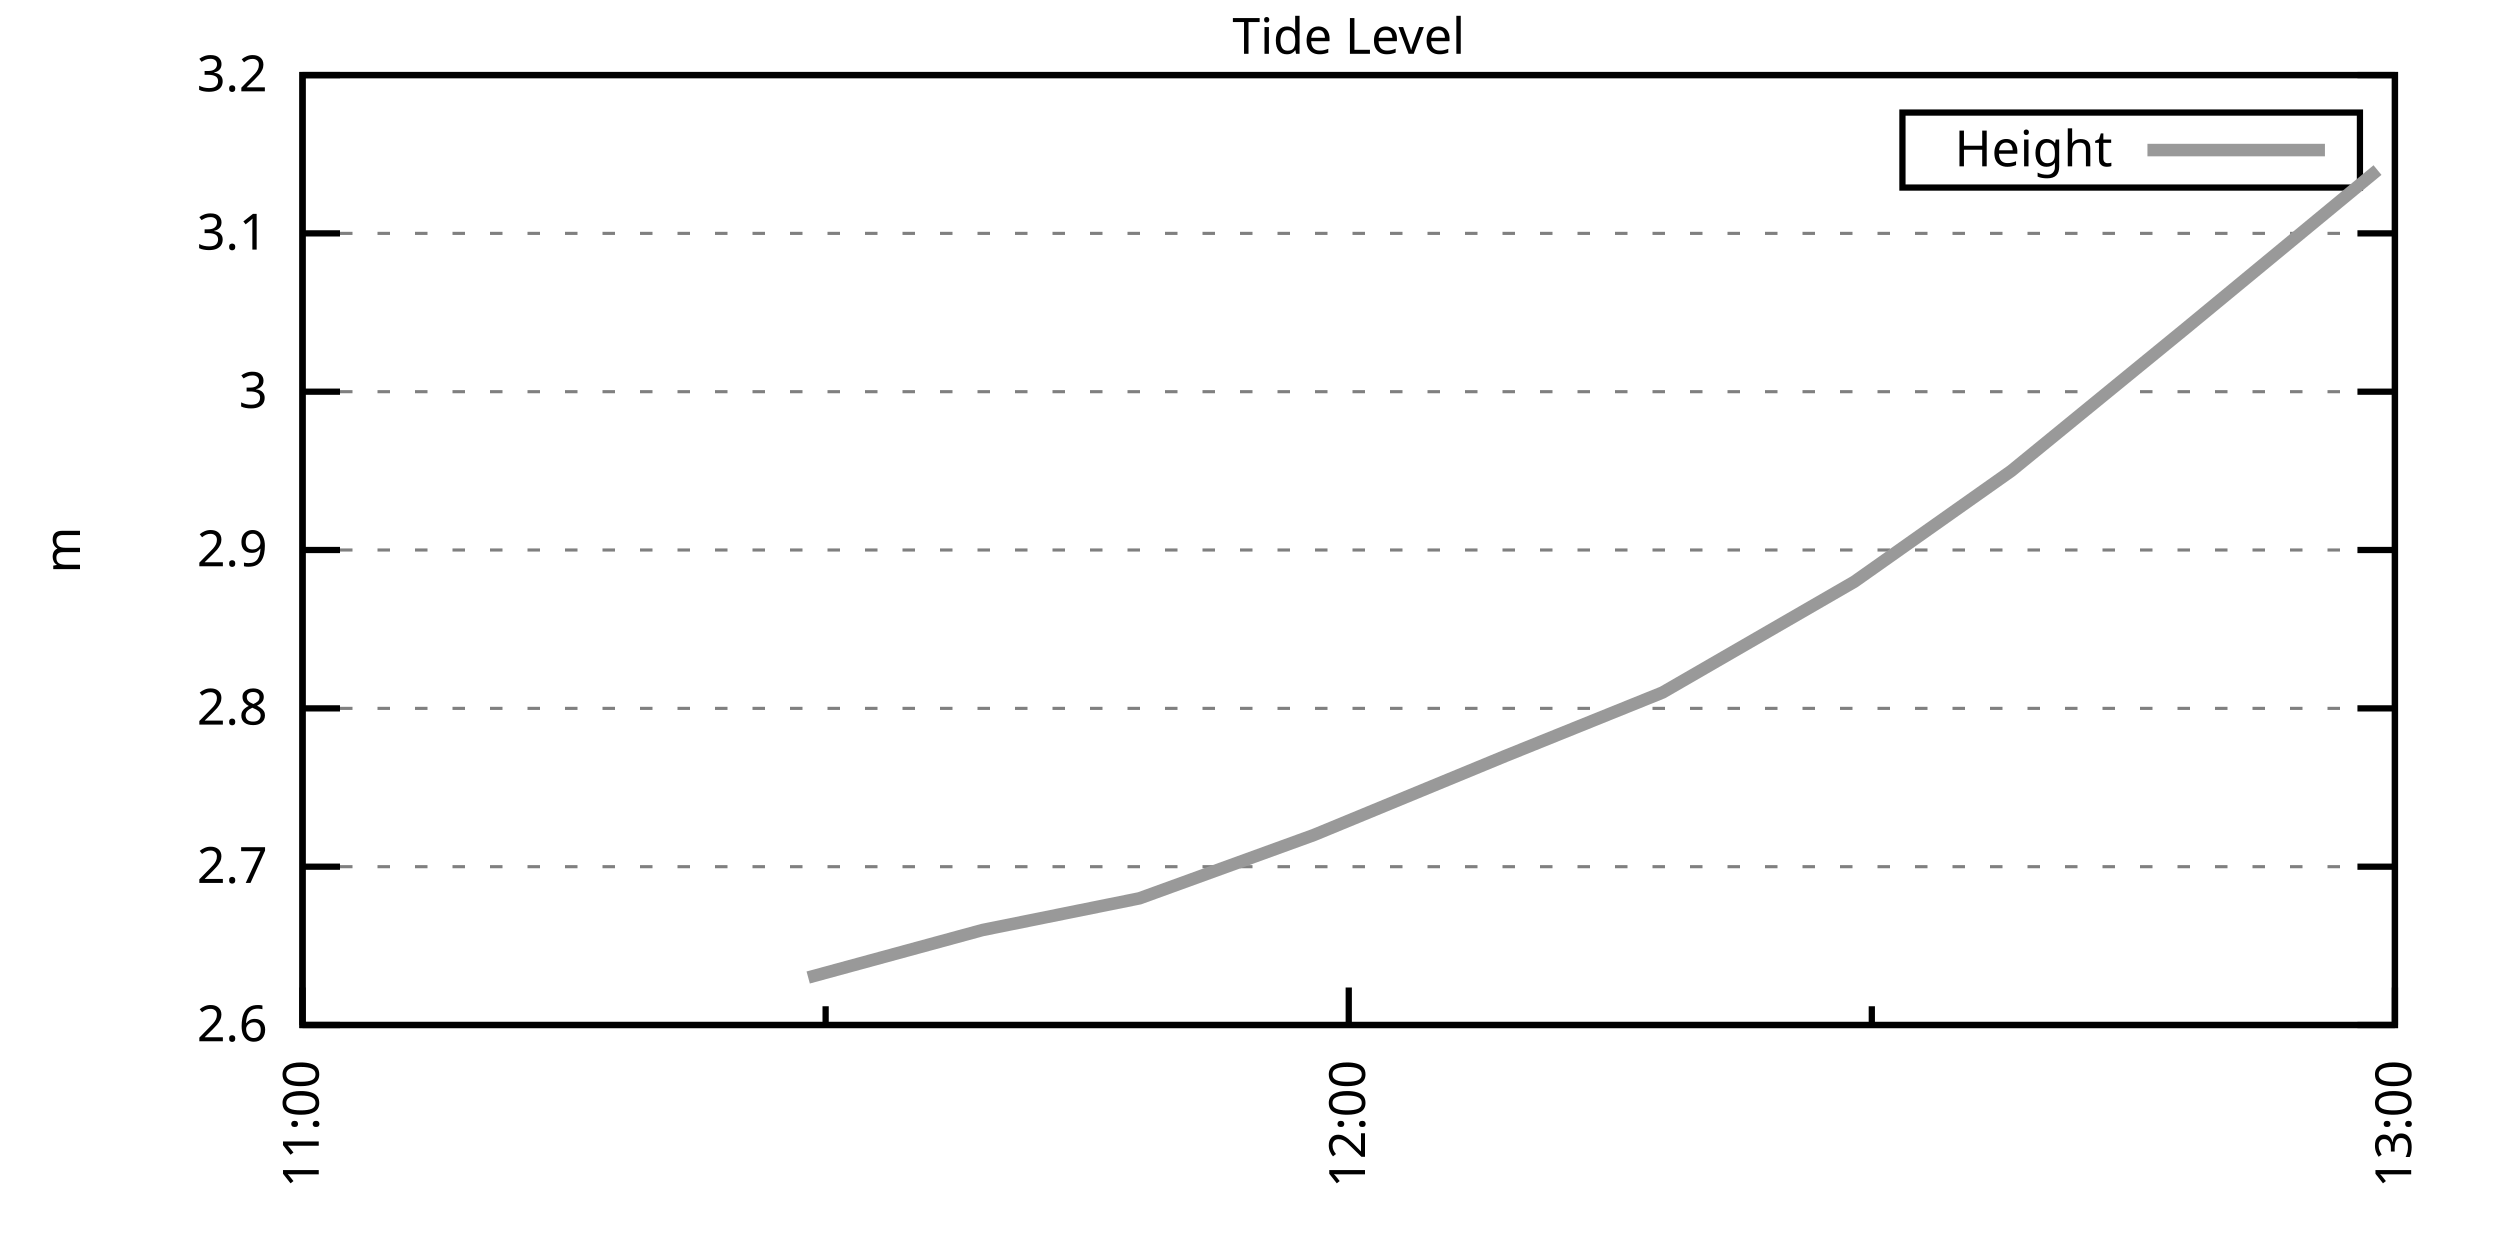
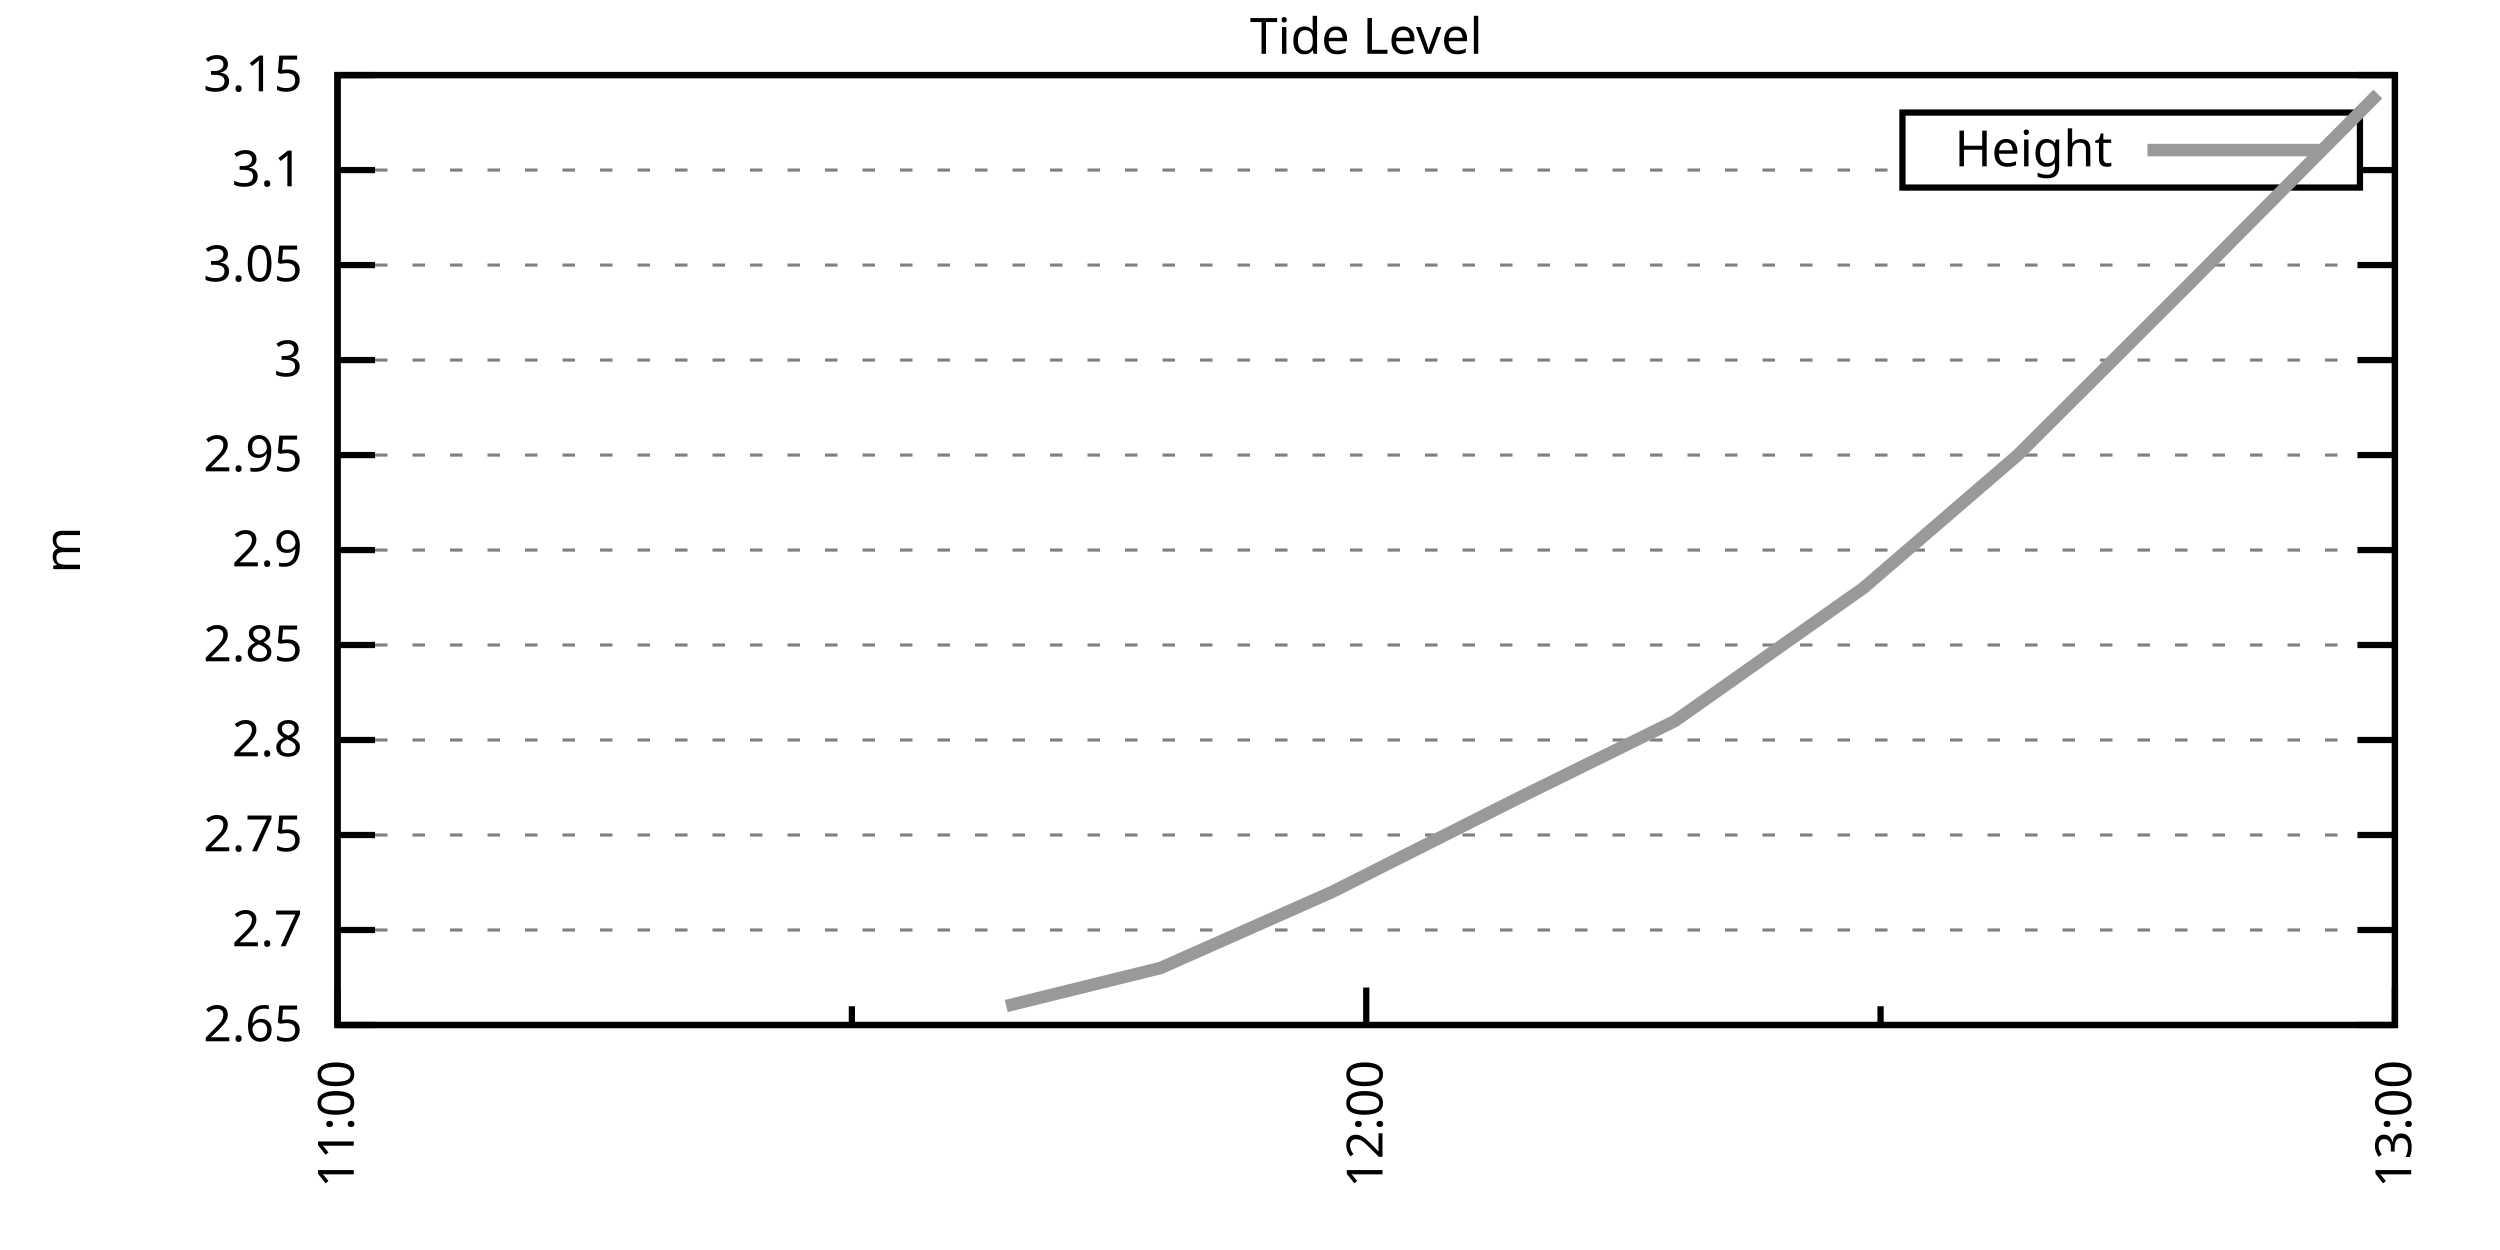
<svg xmlns="http://www.w3.org/2000/svg" xmlns:xlink="http://www.w3.org/1999/xlink" width="400" height="200" viewBox="0 0 400 200">
  <g id="gnuplot_canvas">
    <rect x="0" y="0" width="400" height="200" fill="none" />
    <defs>
      <circle id="gpDot" r="0.5" stroke-width="0.5" stroke="currentColor" />
      <path id="gpPt0" stroke-width="0.333" stroke="currentColor" d="M-1,0 h2 M0,-1 v2" />
      <path id="gpPt1" stroke-width="0.333" stroke="currentColor" d="M-1,-1 L1,1 M1,-1 L-1,1" />
      <path id="gpPt2" stroke-width="0.333" stroke="currentColor" d="M-1,0 L1,0 M0,-1 L0,1 M-1,-1 L1,1 M-1,1 L1,-1" />
      <rect id="gpPt3" stroke-width="0.333" stroke="currentColor" x="-1" y="-1" width="2" height="2" />
      <rect id="gpPt4" stroke-width="0.333" stroke="currentColor" fill="currentColor" x="-1" y="-1" width="2" height="2" />
      <circle id="gpPt5" stroke-width="0.333" stroke="currentColor" cx="0" cy="0" r="1" />
      <use xlink:href="#gpPt5" id="gpPt6" fill="currentColor" stroke="none" />
      <path id="gpPt7" stroke-width="0.333" stroke="currentColor" d="M0,-1.33 L-1.33,0.67 L1.33,0.67 z" />
      <use xlink:href="#gpPt7" id="gpPt8" fill="currentColor" stroke="none" />
      <use xlink:href="#gpPt7" id="gpPt9" stroke="currentColor" transform="rotate(180)" />
      <use xlink:href="#gpPt9" id="gpPt10" fill="currentColor" stroke="none" />
      <use xlink:href="#gpPt3" id="gpPt11" stroke="currentColor" transform="rotate(45)" />
      <use xlink:href="#gpPt11" id="gpPt12" fill="currentColor" stroke="none" />
      <path id="gpPt13" stroke-width="0.333" stroke="currentColor" d="M0,1.330 L1.265,0.411 L0.782,-1.067 L-0.782,-1.076 L-1.265,0.411 z" />
      <use xlink:href="#gpPt13" id="gpPt14" fill="currentColor" stroke="none" />
      <filter id="textbox" filterUnits="objectBoundingBox" x="0" y="0" height="1" width="1">
        <feFlood flood-color="white" flood-opacity="1" result="bgnd" />
        <feComposite in="SourceGraphic" in2="bgnd" operator="atop" />
      </filter>
      <filter id="greybox" filterUnits="objectBoundingBox" x="0" y="0" height="1" width="1">
        <feFlood flood-color="lightgrey" flood-opacity="1" result="grey" />
        <feComposite in="SourceGraphic" in2="grey" operator="atop" />
      </filter>
    </defs>
    <g fill="none" color="white" stroke="currentColor" stroke-width="1.00" stroke-linecap="butt" stroke-linejoin="miter">
</g>
    <g fill="none" color="black" stroke="currentColor" stroke-width="1.00" stroke-linecap="butt" stroke-linejoin="miter">
      <g stroke="none" shape-rendering="crispEdges">
-         <polygon fill="rgb(255, 255, 255)" points="48.40,164.00 383.18,164.00 383.18,12.02 48.40,12.02 " />
-       </g>
-     </g>
-     <g fill="none" color="black" stroke="currentColor" stroke-width="1.00" stroke-linecap="butt" stroke-linejoin="miter">
- </g>
-     <g fill="none" color="black" stroke="black" stroke-width="0.50" stroke-linecap="butt" stroke-linejoin="miter">
- </g>
-     <g fill="none" color="gray" stroke="currentColor" stroke-width="0.50" stroke-linecap="butt" stroke-linejoin="miter">
-       <path stroke="gray" stroke-dasharray="2,4" class="gridline" d="M48.40,164.00 L383.19,164.00  " />
-     </g>
-     <g fill="none" color="gray" stroke="gray" stroke-width="1.00" stroke-linecap="butt" stroke-linejoin="miter">
- </g>
-     <g fill="none" color="black" stroke="currentColor" stroke-width="1.00" stroke-linecap="butt" stroke-linejoin="miter">
-       <path stroke="black" d="M48.40,164.00 L54.40,164.00 M383.19,164.00 L377.19,164.00  " />
-       <g transform="translate(42.80,166.60)" stroke="none" fill="black" font-family="Sans" font-size="8.00" text-anchor="end">
-         <text>
-           <tspan font-family="Sans"> 2.6</tspan>
-         </text>
-       </g>
-     </g>
-     <g fill="none" color="black" stroke="currentColor" stroke-width="1.00" stroke-linecap="butt" stroke-linejoin="miter">
- </g>
-     <g fill="none" color="black" stroke="black" stroke-width="0.50" stroke-linecap="butt" stroke-linejoin="miter">
- </g>
-     <g fill="none" color="gray" stroke="currentColor" stroke-width="0.50" stroke-linecap="butt" stroke-linejoin="miter">
-       <path stroke="gray" stroke-dasharray="2,4" class="gridline" d="M48.40,138.67 L383.19,138.67  " />
-     </g>
-     <g fill="none" color="gray" stroke="gray" stroke-width="1.00" stroke-linecap="butt" stroke-linejoin="miter">
- </g>
-     <g fill="none" color="black" stroke="currentColor" stroke-width="1.00" stroke-linecap="butt" stroke-linejoin="miter">
-       <path stroke="black" d="M48.40,138.67 L54.40,138.67 M383.19,138.67 L377.19,138.67  " />
-       <g transform="translate(42.80,141.27)" stroke="none" fill="black" font-family="Sans" font-size="8.00" text-anchor="end">
+         <polygon fill="rgb(255, 255, 255)" points="54.00,164.00 383.18,164.00 383.18,12.02 54.00,12.02 " />
+       </g>
+     </g>
+     <g fill="none" color="black" stroke="currentColor" stroke-width="1.00" stroke-linecap="butt" stroke-linejoin="miter">
+ </g>
+     <g fill="none" color="black" stroke="black" stroke-width="0.50" stroke-linecap="butt" stroke-linejoin="miter">
+ </g>
+     <g fill="none" color="gray" stroke="currentColor" stroke-width="0.50" stroke-linecap="butt" stroke-linejoin="miter">
+       <path stroke="gray" stroke-dasharray="2,4" class="gridline" d="M54.00,164.00 L383.19,164.00  " />
+     </g>
+     <g fill="none" color="gray" stroke="gray" stroke-width="1.00" stroke-linecap="butt" stroke-linejoin="miter">
+ </g>
+     <g fill="none" color="black" stroke="currentColor" stroke-width="1.00" stroke-linecap="butt" stroke-linejoin="miter">
+       <path stroke="black" d="M54.00,164.00 L60.00,164.00 M383.19,164.00 L377.19,164.00  " />
+       <g transform="translate(48.40,166.60)" stroke="none" fill="black" font-family="Sans" font-size="8.00" text-anchor="end">
+         <text>
+           <tspan font-family="Sans"> 2.65</tspan>
+         </text>
+       </g>
+     </g>
+     <g fill="none" color="black" stroke="currentColor" stroke-width="1.00" stroke-linecap="butt" stroke-linejoin="miter">
+ </g>
+     <g fill="none" color="black" stroke="black" stroke-width="0.50" stroke-linecap="butt" stroke-linejoin="miter">
+ </g>
+     <g fill="none" color="gray" stroke="currentColor" stroke-width="0.50" stroke-linecap="butt" stroke-linejoin="miter">
+       <path stroke="gray" stroke-dasharray="2,4" class="gridline" d="M54.00,148.80 L383.19,148.80  " />
+     </g>
+     <g fill="none" color="gray" stroke="gray" stroke-width="1.00" stroke-linecap="butt" stroke-linejoin="miter">
+ </g>
+     <g fill="none" color="black" stroke="currentColor" stroke-width="1.00" stroke-linecap="butt" stroke-linejoin="miter">
+       <path stroke="black" d="M54.00,148.80 L60.00,148.80 M383.19,148.80 L377.19,148.80  " />
+       <g transform="translate(48.40,151.40)" stroke="none" fill="black" font-family="Sans" font-size="8.00" text-anchor="end">
        <text>
          <tspan font-family="Sans"> 2.7</tspan>
        </text>
      </g>
    </g>
    <g fill="none" color="black" stroke="currentColor" stroke-width="1.00" stroke-linecap="butt" stroke-linejoin="miter">
</g>
    <g fill="none" color="black" stroke="black" stroke-width="0.50" stroke-linecap="butt" stroke-linejoin="miter">
</g>
    <g fill="none" color="gray" stroke="currentColor" stroke-width="0.50" stroke-linecap="butt" stroke-linejoin="miter">
-       <path stroke="gray" stroke-dasharray="2,4" class="gridline" d="M48.40,113.34 L383.19,113.34  " />
-     </g>
-     <g fill="none" color="gray" stroke="gray" stroke-width="1.00" stroke-linecap="butt" stroke-linejoin="miter">
- </g>
-     <g fill="none" color="black" stroke="currentColor" stroke-width="1.00" stroke-linecap="butt" stroke-linejoin="miter">
-       <path stroke="black" d="M48.40,113.34 L54.40,113.34 M383.19,113.34 L377.19,113.34  " />
-       <g transform="translate(42.80,115.94)" stroke="none" fill="black" font-family="Sans" font-size="8.00" text-anchor="end">
+       <path stroke="gray" stroke-dasharray="2,4" class="gridline" d="M54.00,133.60 L383.19,133.60  " />
+     </g>
+     <g fill="none" color="gray" stroke="gray" stroke-width="1.00" stroke-linecap="butt" stroke-linejoin="miter">
+ </g>
+     <g fill="none" color="black" stroke="currentColor" stroke-width="1.00" stroke-linecap="butt" stroke-linejoin="miter">
+       <path stroke="black" d="M54.00,133.60 L60.00,133.60 M383.19,133.60 L377.19,133.60  " />
+       <g transform="translate(48.40,136.20)" stroke="none" fill="black" font-family="Sans" font-size="8.00" text-anchor="end">
+         <text>
+           <tspan font-family="Sans"> 2.75</tspan>
+         </text>
+       </g>
+     </g>
+     <g fill="none" color="black" stroke="currentColor" stroke-width="1.00" stroke-linecap="butt" stroke-linejoin="miter">
+ </g>
+     <g fill="none" color="black" stroke="black" stroke-width="0.50" stroke-linecap="butt" stroke-linejoin="miter">
+ </g>
+     <g fill="none" color="gray" stroke="currentColor" stroke-width="0.50" stroke-linecap="butt" stroke-linejoin="miter">
+       <path stroke="gray" stroke-dasharray="2,4" class="gridline" d="M54.00,118.40 L383.19,118.40  " />
+     </g>
+     <g fill="none" color="gray" stroke="gray" stroke-width="1.00" stroke-linecap="butt" stroke-linejoin="miter">
+ </g>
+     <g fill="none" color="black" stroke="currentColor" stroke-width="1.00" stroke-linecap="butt" stroke-linejoin="miter">
+       <path stroke="black" d="M54.00,118.40 L60.00,118.40 M383.19,118.40 L377.19,118.40  " />
+       <g transform="translate(48.40,121.00)" stroke="none" fill="black" font-family="Sans" font-size="8.00" text-anchor="end">
        <text>
          <tspan font-family="Sans"> 2.8</tspan>
        </text>
      </g>
    </g>
    <g fill="none" color="black" stroke="currentColor" stroke-width="1.00" stroke-linecap="butt" stroke-linejoin="miter">
</g>
    <g fill="none" color="black" stroke="black" stroke-width="0.50" stroke-linecap="butt" stroke-linejoin="miter">
</g>
    <g fill="none" color="gray" stroke="currentColor" stroke-width="0.50" stroke-linecap="butt" stroke-linejoin="miter">
-       <path stroke="gray" stroke-dasharray="2,4" class="gridline" d="M48.40,88.00 L383.19,88.00  " />
-     </g>
-     <g fill="none" color="gray" stroke="gray" stroke-width="1.00" stroke-linecap="butt" stroke-linejoin="miter">
- </g>
-     <g fill="none" color="black" stroke="currentColor" stroke-width="1.00" stroke-linecap="butt" stroke-linejoin="miter">
-       <path stroke="black" d="M48.40,88.00 L54.40,88.00 M383.19,88.00 L377.19,88.00  " />
-       <g transform="translate(42.80,90.60)" stroke="none" fill="black" font-family="Sans" font-size="8.00" text-anchor="end">
+       <path stroke="gray" stroke-dasharray="2,4" class="gridline" d="M54.00,103.20 L383.19,103.20  " />
+     </g>
+     <g fill="none" color="gray" stroke="gray" stroke-width="1.00" stroke-linecap="butt" stroke-linejoin="miter">
+ </g>
+     <g fill="none" color="black" stroke="currentColor" stroke-width="1.00" stroke-linecap="butt" stroke-linejoin="miter">
+       <path stroke="black" d="M54.00,103.20 L60.00,103.20 M383.19,103.20 L377.19,103.20  " />
+       <g transform="translate(48.40,105.80)" stroke="none" fill="black" font-family="Sans" font-size="8.00" text-anchor="end">
+         <text>
+           <tspan font-family="Sans"> 2.85</tspan>
+         </text>
+       </g>
+     </g>
+     <g fill="none" color="black" stroke="currentColor" stroke-width="1.00" stroke-linecap="butt" stroke-linejoin="miter">
+ </g>
+     <g fill="none" color="black" stroke="black" stroke-width="0.50" stroke-linecap="butt" stroke-linejoin="miter">
+ </g>
+     <g fill="none" color="gray" stroke="currentColor" stroke-width="0.50" stroke-linecap="butt" stroke-linejoin="miter">
+       <path stroke="gray" stroke-dasharray="2,4" class="gridline" d="M54.00,88.01 L383.19,88.01  " />
+     </g>
+     <g fill="none" color="gray" stroke="gray" stroke-width="1.00" stroke-linecap="butt" stroke-linejoin="miter">
+ </g>
+     <g fill="none" color="black" stroke="currentColor" stroke-width="1.00" stroke-linecap="butt" stroke-linejoin="miter">
+       <path stroke="black" d="M54.00,88.01 L60.00,88.01 M383.19,88.01 L377.19,88.01  " />
+       <g transform="translate(48.40,90.61)" stroke="none" fill="black" font-family="Sans" font-size="8.00" text-anchor="end">
        <text>
          <tspan font-family="Sans"> 2.9</tspan>
        </text>
      </g>
    </g>
    <g fill="none" color="black" stroke="currentColor" stroke-width="1.00" stroke-linecap="butt" stroke-linejoin="miter">
</g>
    <g fill="none" color="black" stroke="black" stroke-width="0.50" stroke-linecap="butt" stroke-linejoin="miter">
</g>
    <g fill="none" color="gray" stroke="currentColor" stroke-width="0.50" stroke-linecap="butt" stroke-linejoin="miter">
-       <path stroke="gray" stroke-dasharray="2,4" class="gridline" d="M48.40,62.67 L383.19,62.67  " />
-     </g>
-     <g fill="none" color="gray" stroke="gray" stroke-width="1.00" stroke-linecap="butt" stroke-linejoin="miter">
- </g>
-     <g fill="none" color="black" stroke="currentColor" stroke-width="1.00" stroke-linecap="butt" stroke-linejoin="miter">
-       <path stroke="black" d="M48.40,62.67 L54.40,62.67 M383.19,62.67 L377.19,62.67  " />
-       <g transform="translate(42.80,65.27)" stroke="none" fill="black" font-family="Sans" font-size="8.00" text-anchor="end">
+       <path stroke="gray" stroke-dasharray="2,4" class="gridline" d="M54.00,72.81 L383.19,72.81  " />
+     </g>
+     <g fill="none" color="gray" stroke="gray" stroke-width="1.00" stroke-linecap="butt" stroke-linejoin="miter">
+ </g>
+     <g fill="none" color="black" stroke="currentColor" stroke-width="1.00" stroke-linecap="butt" stroke-linejoin="miter">
+       <path stroke="black" d="M54.00,72.81 L60.00,72.81 M383.19,72.81 L377.19,72.81  " />
+       <g transform="translate(48.40,75.41)" stroke="none" fill="black" font-family="Sans" font-size="8.00" text-anchor="end">
+         <text>
+           <tspan font-family="Sans"> 2.95</tspan>
+         </text>
+       </g>
+     </g>
+     <g fill="none" color="black" stroke="currentColor" stroke-width="1.00" stroke-linecap="butt" stroke-linejoin="miter">
+ </g>
+     <g fill="none" color="black" stroke="black" stroke-width="0.50" stroke-linecap="butt" stroke-linejoin="miter">
+ </g>
+     <g fill="none" color="gray" stroke="currentColor" stroke-width="0.50" stroke-linecap="butt" stroke-linejoin="miter">
+       <path stroke="gray" stroke-dasharray="2,4" class="gridline" d="M54.00,57.61 L383.19,57.61  " />
+     </g>
+     <g fill="none" color="gray" stroke="gray" stroke-width="1.00" stroke-linecap="butt" stroke-linejoin="miter">
+ </g>
+     <g fill="none" color="black" stroke="currentColor" stroke-width="1.00" stroke-linecap="butt" stroke-linejoin="miter">
+       <path stroke="black" d="M54.00,57.61 L60.00,57.61 M383.19,57.61 L377.19,57.61  " />
+       <g transform="translate(48.40,60.21)" stroke="none" fill="black" font-family="Sans" font-size="8.00" text-anchor="end">
        <text>
          <tspan font-family="Sans"> 3</tspan>
        </text>
      </g>
    </g>
    <g fill="none" color="black" stroke="currentColor" stroke-width="1.00" stroke-linecap="butt" stroke-linejoin="miter">
</g>
    <g fill="none" color="black" stroke="black" stroke-width="0.50" stroke-linecap="butt" stroke-linejoin="miter">
</g>
    <g fill="none" color="gray" stroke="currentColor" stroke-width="0.50" stroke-linecap="butt" stroke-linejoin="miter">
-       <path stroke="gray" stroke-dasharray="2,4" class="gridline" d="M48.40,37.34 L383.19,37.34  " />
-     </g>
-     <g fill="none" color="gray" stroke="gray" stroke-width="1.00" stroke-linecap="butt" stroke-linejoin="miter">
- </g>
-     <g fill="none" color="black" stroke="currentColor" stroke-width="1.00" stroke-linecap="butt" stroke-linejoin="miter">
-       <path stroke="black" d="M48.40,37.34 L54.40,37.34 M383.19,37.34 L377.19,37.34  " />
-       <g transform="translate(42.80,39.94)" stroke="none" fill="black" font-family="Sans" font-size="8.00" text-anchor="end">
+       <path stroke="gray" stroke-dasharray="2,4" class="gridline" d="M54.00,42.41 L383.19,42.41  " />
+     </g>
+     <g fill="none" color="gray" stroke="gray" stroke-width="1.00" stroke-linecap="butt" stroke-linejoin="miter">
+ </g>
+     <g fill="none" color="black" stroke="currentColor" stroke-width="1.00" stroke-linecap="butt" stroke-linejoin="miter">
+       <path stroke="black" d="M54.00,42.41 L60.00,42.41 M383.19,42.41 L377.19,42.41  " />
+       <g transform="translate(48.40,45.01)" stroke="none" fill="black" font-family="Sans" font-size="8.00" text-anchor="end">
+         <text>
+           <tspan font-family="Sans"> 3.05</tspan>
+         </text>
+       </g>
+     </g>
+     <g fill="none" color="black" stroke="currentColor" stroke-width="1.00" stroke-linecap="butt" stroke-linejoin="miter">
+ </g>
+     <g fill="none" color="black" stroke="black" stroke-width="0.50" stroke-linecap="butt" stroke-linejoin="miter">
+ </g>
+     <g fill="none" color="gray" stroke="currentColor" stroke-width="0.50" stroke-linecap="butt" stroke-linejoin="miter">
+       <path stroke="gray" stroke-dasharray="2,4" class="gridline" d="M54.00,27.21 L304.39,27.21 M377.59,27.21 L383.19,27.21  " />
+     </g>
+     <g fill="none" color="gray" stroke="gray" stroke-width="1.00" stroke-linecap="butt" stroke-linejoin="miter">
+ </g>
+     <g fill="none" color="black" stroke="currentColor" stroke-width="1.00" stroke-linecap="butt" stroke-linejoin="miter">
+       <path stroke="black" d="M54.00,27.21 L60.00,27.21 M383.19,27.21 L377.19,27.21  " />
+       <g transform="translate(48.40,29.81)" stroke="none" fill="black" font-family="Sans" font-size="8.00" text-anchor="end">
        <text>
          <tspan font-family="Sans"> 3.1</tspan>
        </text>
      </g>
    </g>
    <g fill="none" color="black" stroke="currentColor" stroke-width="1.00" stroke-linecap="butt" stroke-linejoin="miter">
</g>
    <g fill="none" color="black" stroke="black" stroke-width="0.50" stroke-linecap="butt" stroke-linejoin="miter">
</g>
    <g fill="none" color="gray" stroke="currentColor" stroke-width="0.50" stroke-linecap="butt" stroke-linejoin="miter">
-       <path stroke="gray" stroke-dasharray="2,4" class="gridline" d="M48.40,12.01 L383.19,12.01  " />
-     </g>
-     <g fill="none" color="gray" stroke="gray" stroke-width="1.00" stroke-linecap="butt" stroke-linejoin="miter">
- </g>
-     <g fill="none" color="black" stroke="currentColor" stroke-width="1.00" stroke-linecap="butt" stroke-linejoin="miter">
-       <path stroke="black" d="M48.40,12.01 L54.40,12.01 M383.19,12.01 L377.19,12.01  " />
-       <g transform="translate(42.80,14.61)" stroke="none" fill="black" font-family="Sans" font-size="8.00" text-anchor="end">
-         <text>
-           <tspan font-family="Sans"> 3.2</tspan>
-         </text>
-       </g>
-     </g>
-     <g fill="none" color="black" stroke="currentColor" stroke-width="1.00" stroke-linecap="butt" stroke-linejoin="miter">
-       <path stroke="black" d="M48.40,164.00 L48.40,158.00  " />
-       <g transform="translate(51.00,169.60) rotate(270)" stroke="none" fill="black" font-family="Sans" font-size="8.00" text-anchor="end">
+       <path stroke="gray" stroke-dasharray="2,4" class="gridline" d="M54.00,12.01 L383.19,12.01  " />
+     </g>
+     <g fill="none" color="gray" stroke="gray" stroke-width="1.00" stroke-linecap="butt" stroke-linejoin="miter">
+ </g>
+     <g fill="none" color="black" stroke="currentColor" stroke-width="1.00" stroke-linecap="butt" stroke-linejoin="miter">
+       <path stroke="black" d="M54.00,12.01 L60.00,12.01 M383.19,12.01 L377.19,12.01  " />
+       <g transform="translate(48.40,14.61)" stroke="none" fill="black" font-family="Sans" font-size="8.00" text-anchor="end">
+         <text>
+           <tspan font-family="Sans"> 3.15</tspan>
+         </text>
+       </g>
+     </g>
+     <g fill="none" color="black" stroke="currentColor" stroke-width="1.00" stroke-linecap="butt" stroke-linejoin="miter">
+       <path stroke="black" d="M54.00,164.00 L54.00,158.00  " />
+       <g transform="translate(56.60,169.60) rotate(270)" stroke="none" fill="black" font-family="Sans" font-size="8.00" text-anchor="end">
        <text>
          <tspan font-family="Sans">11:00</tspan>
        </text>
      </g>
    </g>
    <g fill="none" color="black" stroke="currentColor" stroke-width="1.00" stroke-linecap="butt" stroke-linejoin="miter">
-       <path stroke="black" d="M132.10,164.00 L132.10,161.00 M215.80,164.00 L215.80,158.00  " />
-       <g transform="translate(218.40,169.60) rotate(270)" stroke="none" fill="black" font-family="Sans" font-size="8.00" text-anchor="end">
+       <path stroke="black" d="M136.30,164.00 L136.30,161.00 M218.60,164.00 L218.60,158.00  " />
+       <g transform="translate(221.20,169.60) rotate(270)" stroke="none" fill="black" font-family="Sans" font-size="8.00" text-anchor="end">
        <text>
          <tspan font-family="Sans">12:00</tspan>
        </text>
      </g>
    </g>
    <g fill="none" color="black" stroke="currentColor" stroke-width="1.00" stroke-linecap="butt" stroke-linejoin="miter">
-       <path stroke="black" d="M299.49,164.00 L299.49,161.00 M383.19,164.00 L383.19,158.00  " />
+       <path stroke="black" d="M300.89,164.00 L300.89,161.00 M383.19,164.00 L383.19,158.00  " />
      <g transform="translate(385.79,169.60) rotate(270)" stroke="none" fill="black" font-family="Sans" font-size="8.00" text-anchor="end">
        <text>
          <tspan font-family="Sans">13:00</tspan>
        </text>
      </g>
    </g>
    <g fill="none" color="black" stroke="currentColor" stroke-width="1.00" stroke-linecap="butt" stroke-linejoin="miter">
</g>
    <g fill="none" color="black" stroke="currentColor" stroke-width="1.00" stroke-linecap="butt" stroke-linejoin="miter">
-       <path stroke="black" d="M48.40,12.01 L48.40,164.00 L383.19,164.00 L383.19,12.01 L48.40,12.01 Z  " />
+       <path stroke="black" d="M54.00,12.01 L54.00,164.00 L383.19,164.00 L383.19,12.01 L54.00,12.01 Z  " />
    </g>
    <g fill="none" color="black" stroke="currentColor" stroke-width="1.00" stroke-linecap="butt" stroke-linejoin="miter">
      <g transform="translate(12.80,88.01) rotate(270)" stroke="none" fill="black" font-family="Sans" font-size="8.00" text-anchor="middle">
        <text>
          <tspan font-family="Sans">m</tspan>
        </text>
      </g>
    </g>
    <g fill="none" color="black" stroke="currentColor" stroke-width="1.00" stroke-linecap="butt" stroke-linejoin="miter">
</g>
    <g fill="none" color="black" stroke="currentColor" stroke-width="1.00" stroke-linecap="butt" stroke-linejoin="miter">
      <path stroke="black" d="M304.39,30.01 L304.39,18.01 L377.59,18.01 L377.59,30.01 L304.39,30.01 Z  " />
    </g>
    <g id="Tide_level_plot_1">
      <g fill="none" color="white" stroke="black" stroke-width="2.00" stroke-linecap="butt" stroke-linejoin="miter">
</g>
      <g fill="none" color="black" stroke="currentColor" stroke-width="2.00" stroke-linecap="butt" stroke-linejoin="miter">
        <g transform="translate(337.99,26.61)" stroke="none" fill="black" font-family="Sans" font-size="8.00" text-anchor="end">
          <text>
            <tspan font-family="Sans">Height</tspan>
          </text>
        </g>
      </g>
      <g fill="none" color="black" stroke="currentColor" stroke-width="2.00" stroke-linecap="butt" stroke-linejoin="miter">
-         <path stroke="rgb(153, 153, 153)" d="M343.59,24.01 L371.99,24.01 M129.31,156.40 L157.21,148.80 L182.32,143.73 L210.22,133.60 L240.90,120.94 L266.01,110.80   L296.70,93.07 L321.81,75.34 L349.71,52.54 L380.40,27.21  " />
+         <path stroke="rgb(153, 153, 153)" d="M343.59,24.01 L371.99,24.01 M160.99,160.96 L185.68,154.88 L213.11,142.72 L243.28,127.52 L267.97,115.36 L298.15,94.08   L322.84,72.81 L350.27,45.45 L380.45,15.05  " />
      </g>
    </g>
    <g fill="none" color="black" stroke="currentColor" stroke-width="2.00" stroke-linecap="butt" stroke-linejoin="miter">
</g>
    <g fill="none" color="black" stroke="black" stroke-width="1.00" stroke-linecap="butt" stroke-linejoin="miter">
</g>
    <g fill="none" color="black" stroke="currentColor" stroke-width="1.00" stroke-linecap="butt" stroke-linejoin="miter">
-       <path stroke="black" d="M48.40,12.01 L48.40,164.00 L383.19,164.00 L383.19,12.01 L48.40,12.01 Z  " />
-     </g>
-     <g fill="none" color="black" stroke="currentColor" stroke-width="1.00" stroke-linecap="butt" stroke-linejoin="miter">
-       <g transform="translate(215.79,8.61)" stroke="none" fill="black" font-family="Sans" font-size="8.00" text-anchor="middle">
+       <path stroke="black" d="M54.00,12.01 L54.00,164.00 L383.19,164.00 L383.19,12.01 L54.00,12.01 Z  " />
+     </g>
+     <g fill="none" color="black" stroke="currentColor" stroke-width="1.00" stroke-linecap="butt" stroke-linejoin="miter">
+       <g transform="translate(218.59,8.61)" stroke="none" fill="black" font-family="Sans" font-size="8.00" text-anchor="middle">
        <text>
          <tspan font-family="Sans">Tide Level</tspan>
        </text>
      </g>
    </g>
    <g fill="none" color="black" stroke="currentColor" stroke-width="1.00" stroke-linecap="butt" stroke-linejoin="miter">
</g>
  </g>
</svg>
